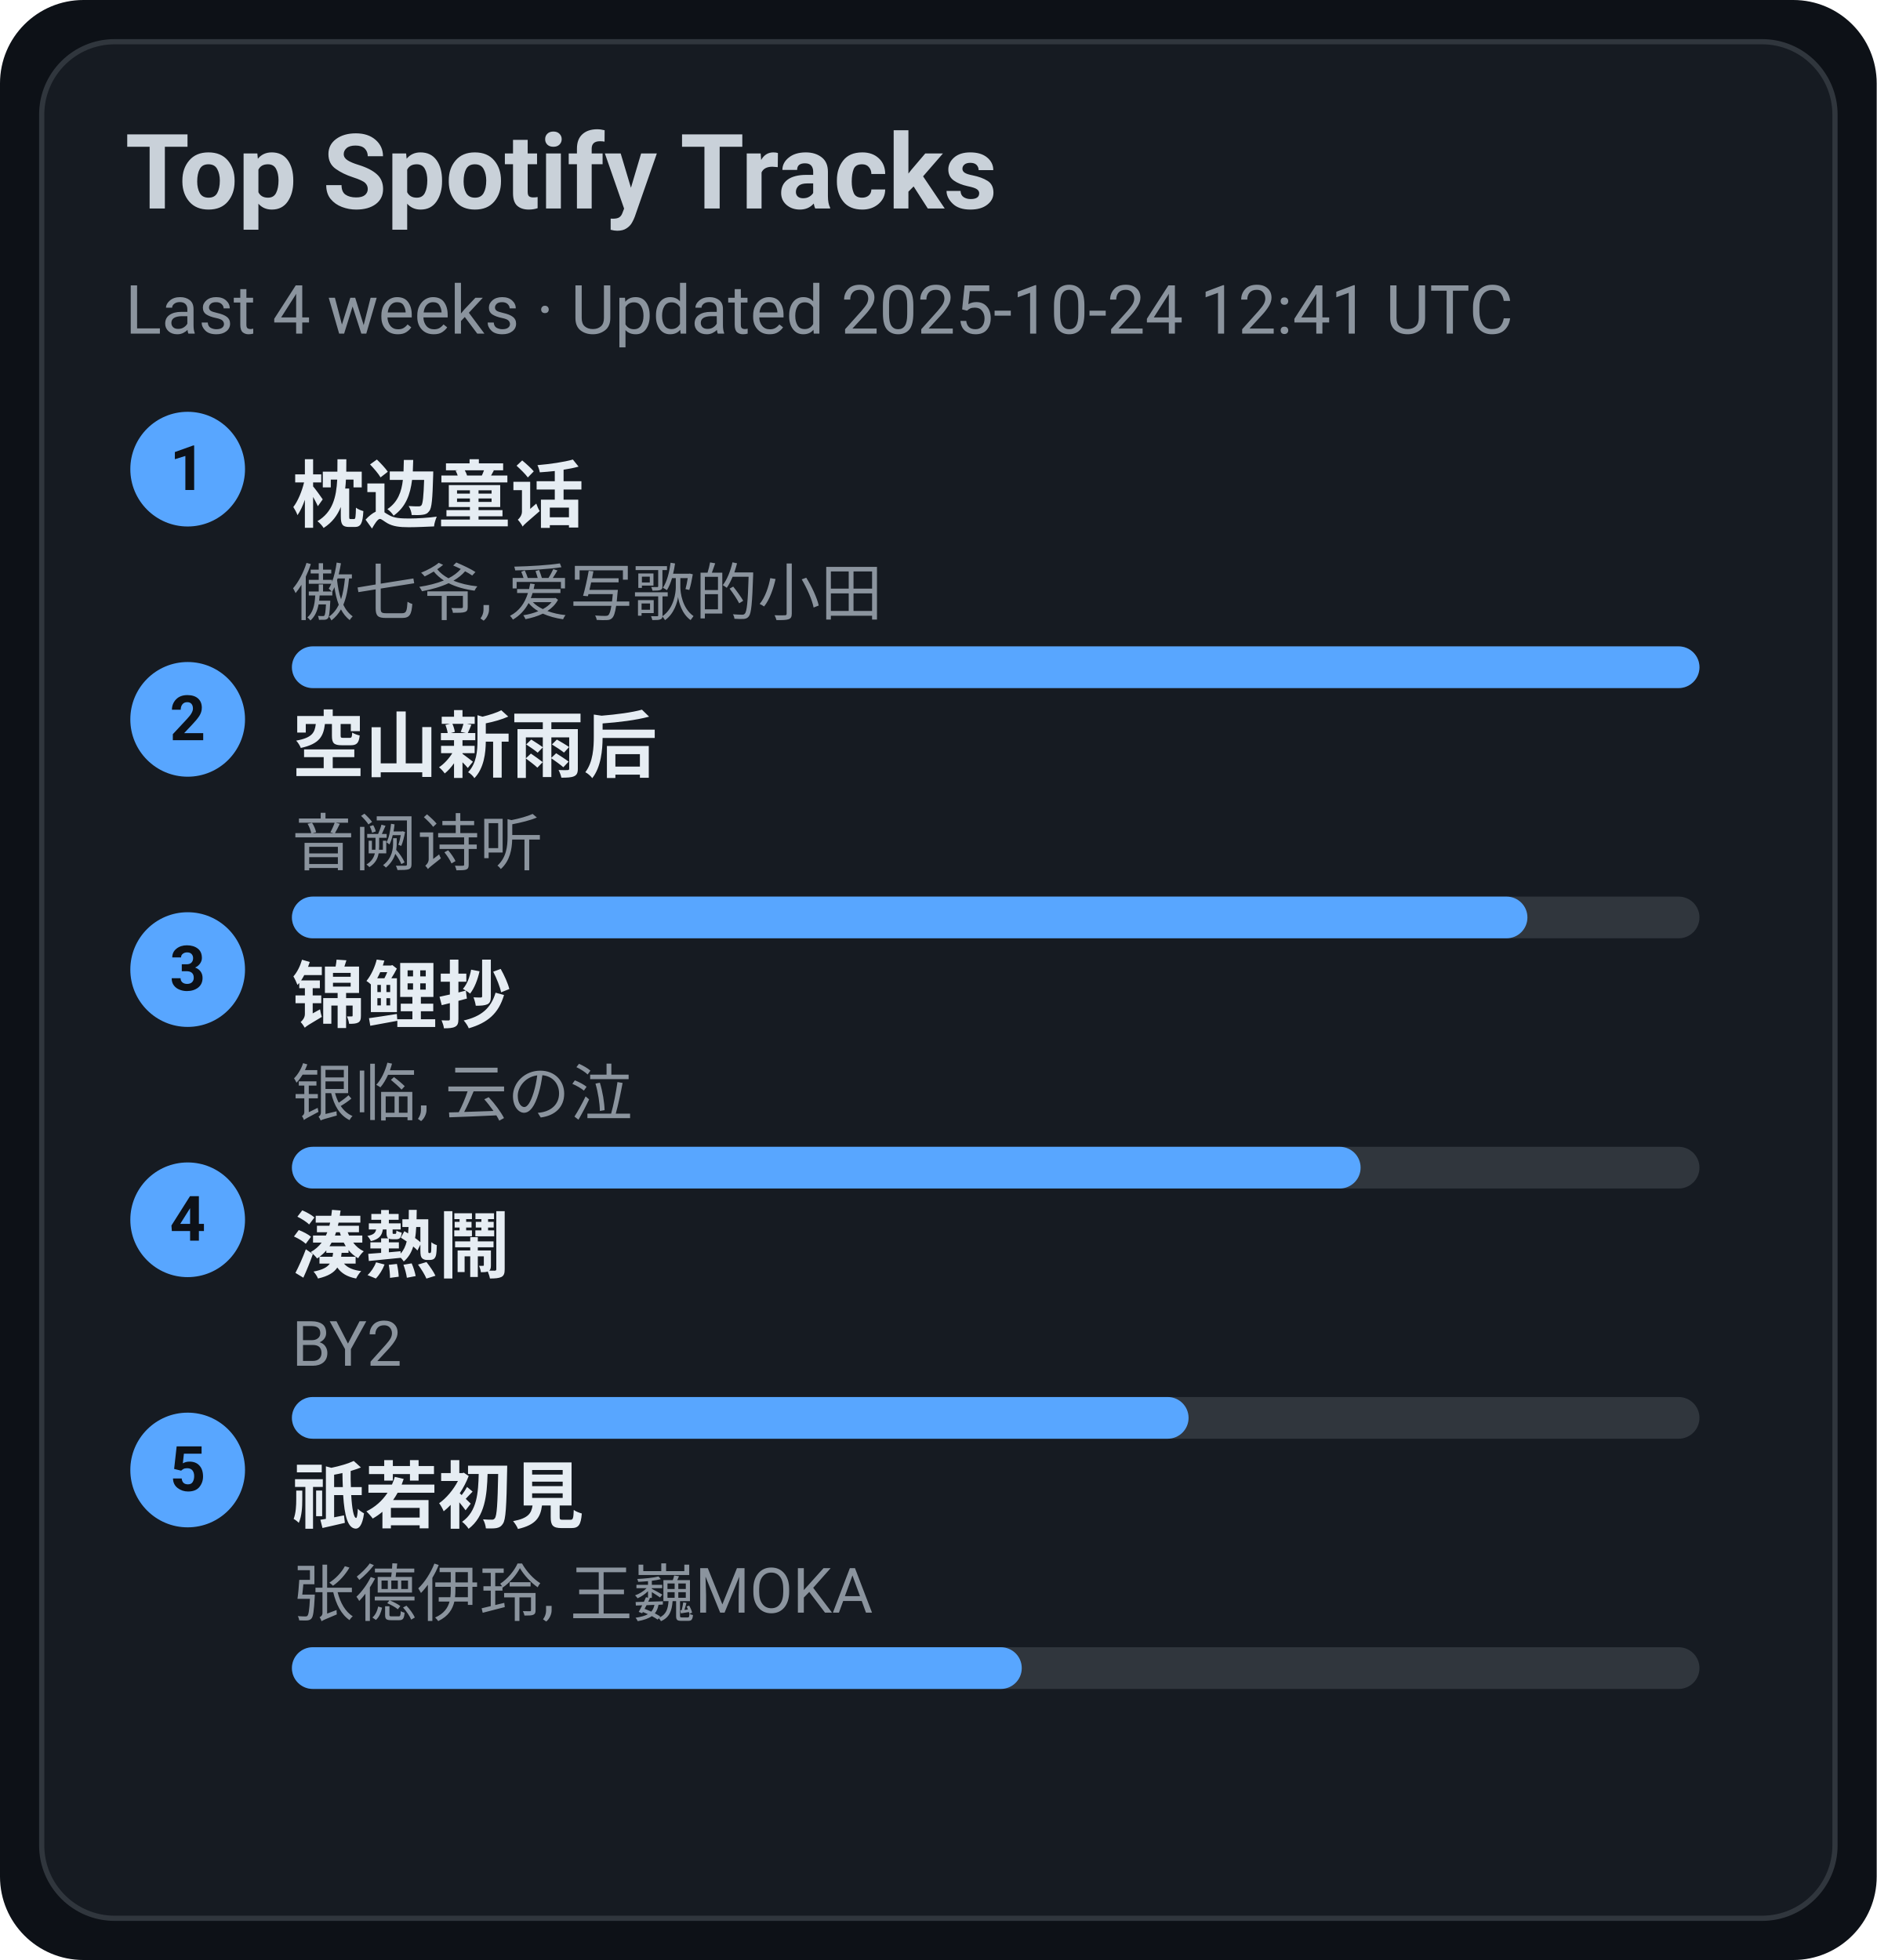
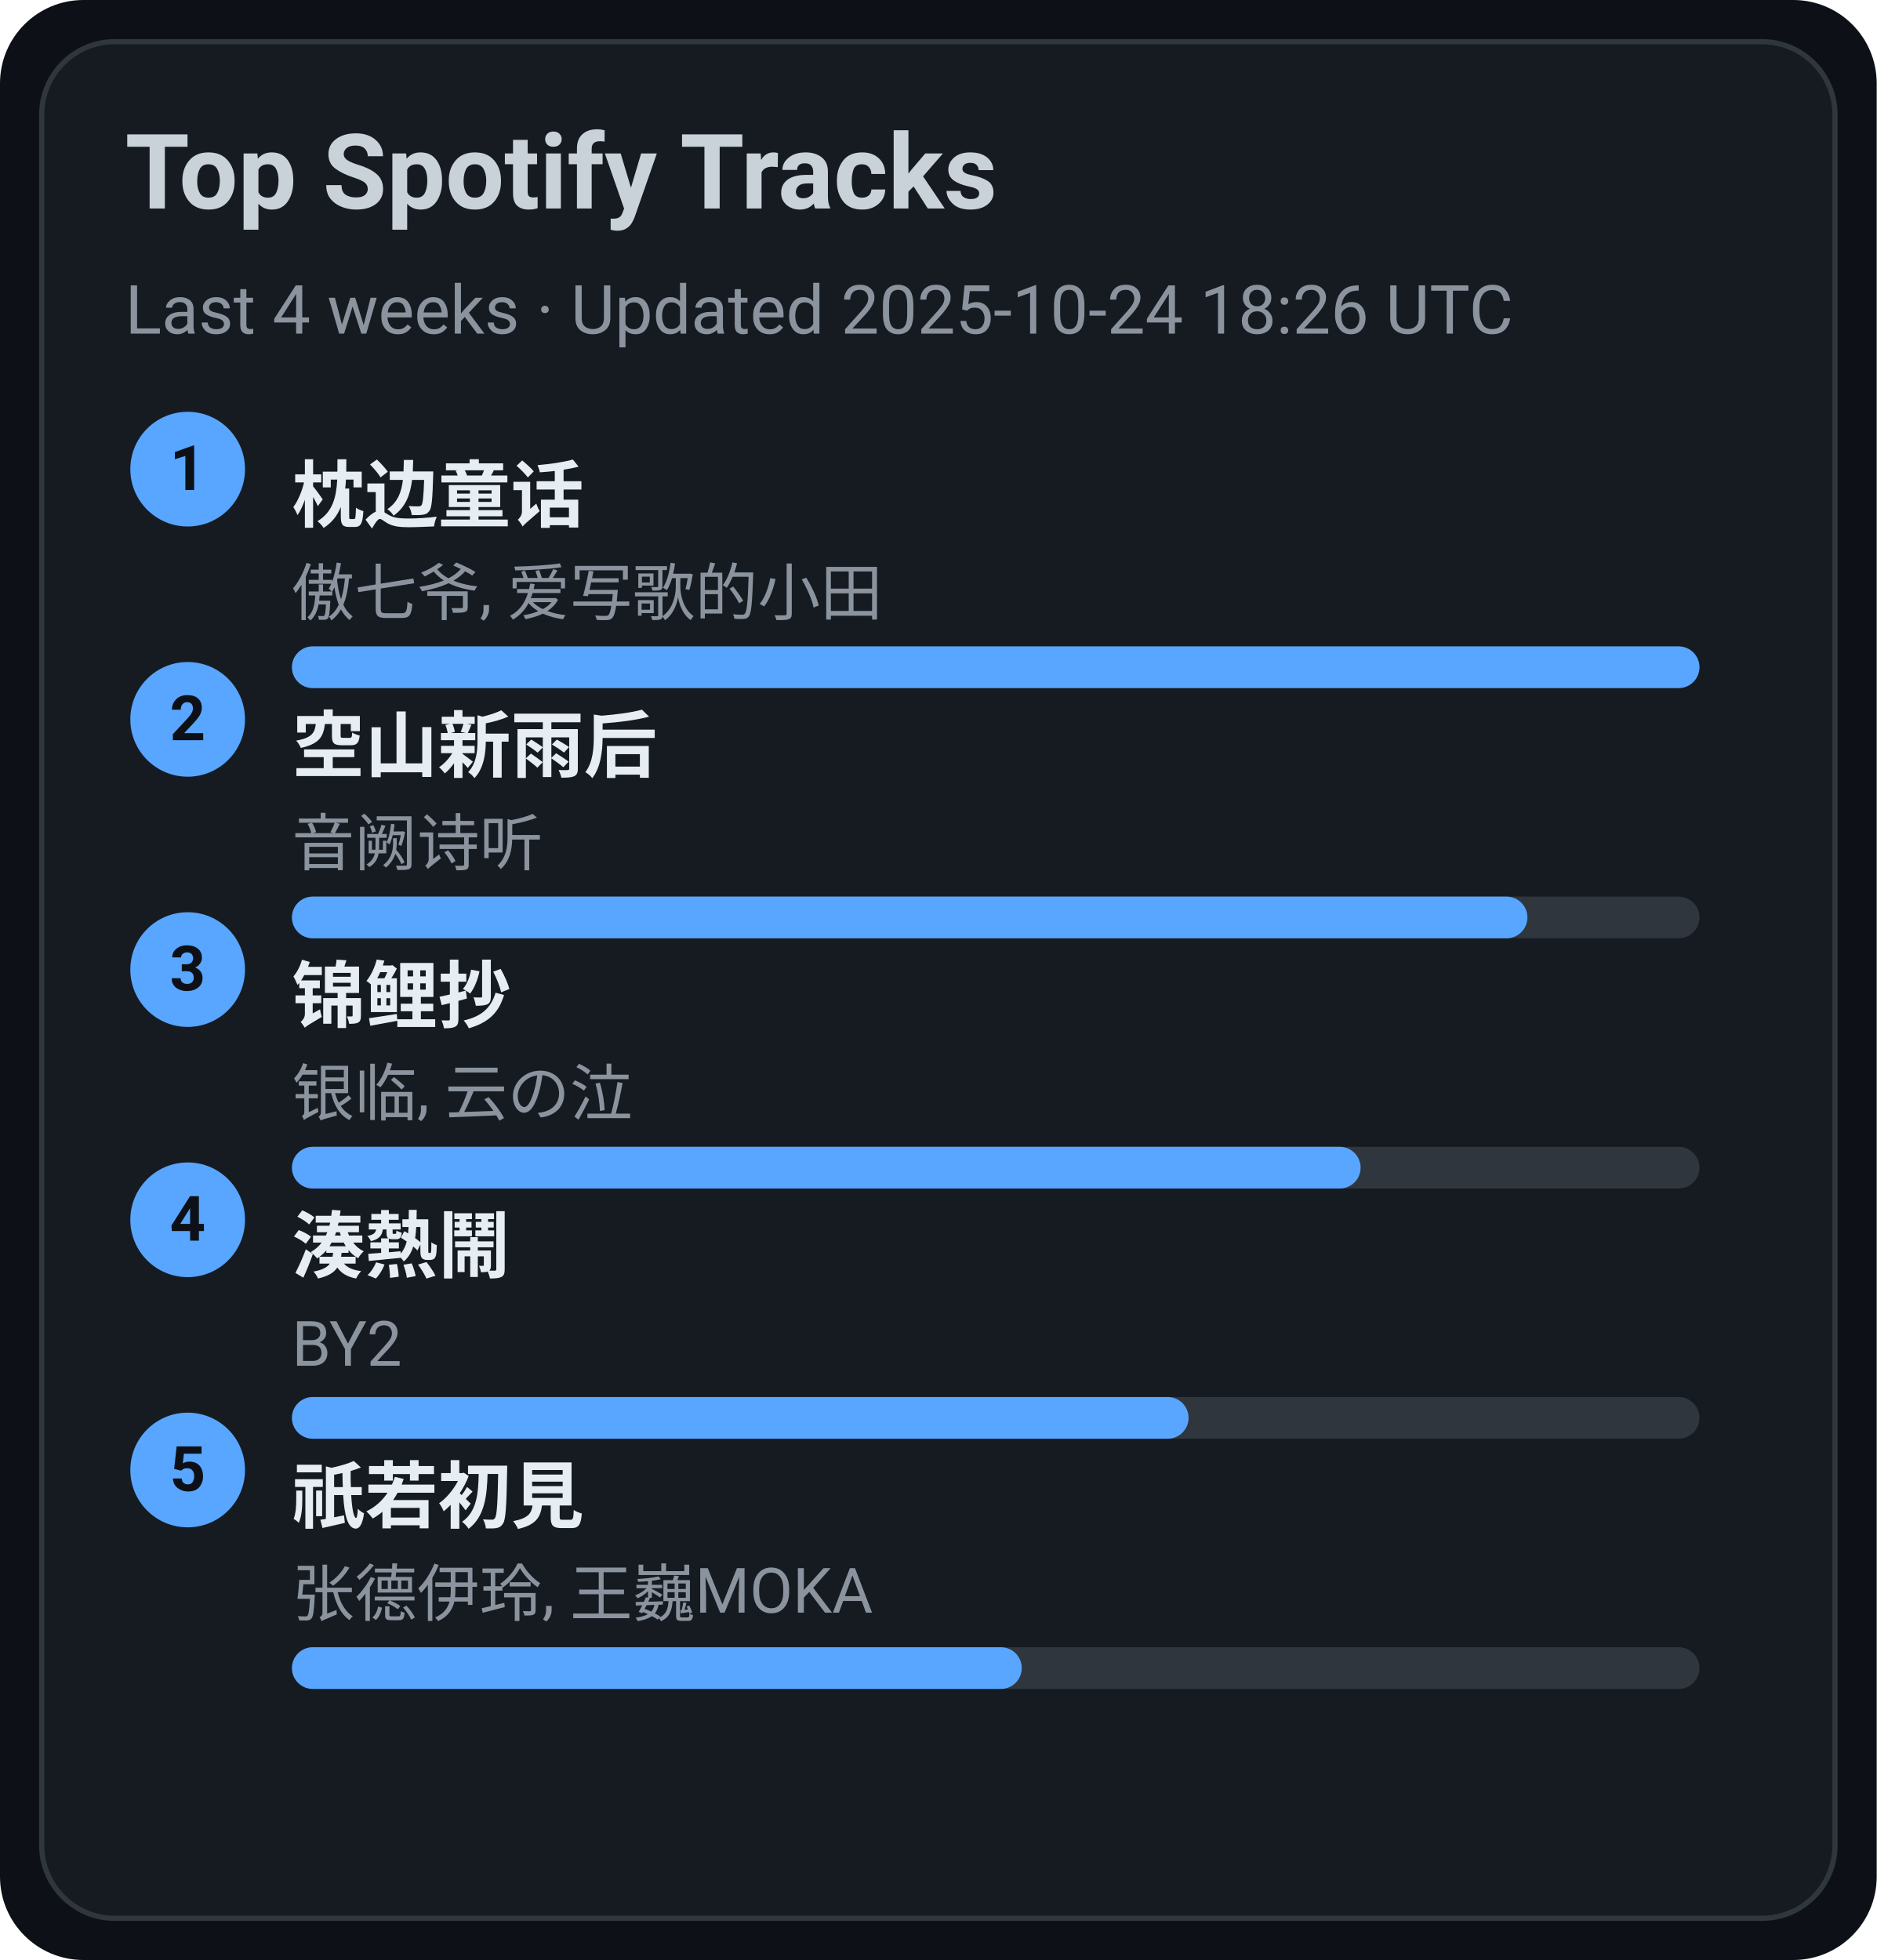
<svg xmlns="http://www.w3.org/2000/svg" width="360" height="376" viewBox="0 0 360 376">
  <style>text{font-family:-apple-system,BlinkMacSystemFont,Segoe UI,Roboto,Ubuntu,Helvetica Neue,Arial,Noto Sans,sans-serif}</style>
  <rect width="360" height="376" rx="16" fill="#0d1117" />
  <rect x="8" y="8" width="344" height="360" rx="14" fill="#161b22" stroke="#30363d" />
  <text x="24" y="40" font-size="20" fill="#c9d1d9" font-weight="600">Top Spotify Tracks</text>
-   <text x="24" y="64" font-size="13" fill="#8b949e">Last 4 weeks · Updated 2025-10-24 12:41 UTC</text>
+   <text x="24" y="64" font-size="13" fill="#8b949e">Last 4 weeks · Updated 2025-10-24 18:26 UTC</text>
  <circle cx="36" cy="90" r="11" fill="#58a6ff" />
  <text x="36" y="94" text-anchor="middle" font-size="12" fill="#0d1117" font-weight="700">1</text>
  <a href="https://open.spotify.com/track/3I8tlHNA9NM8dL0B23xGIY" target="_blank" rel="noopener noreferrer">
    <text x="56" y="100" font-size="14" fill="#e6edf3" font-weight="600">枕边童话</text>
  </a>
  <text x="56" y="118" font-size="12" fill="#8b949e">傲七爷, 爱写歌的小田</text>
  <rect x="56" y="124" width="270" height="8" rx="4" fill="#30363d" />
  <rect x="56" y="124" width="270" height="8" rx="4" fill="#58a6ff" />
  <circle cx="36" cy="138" r="11" fill="#58a6ff" />
  <text x="36" y="142" text-anchor="middle" font-size="12" fill="#0d1117" font-weight="700">2</text>
  <a href="https://open.spotify.com/track/7c1D58U8AIVOGlYzh5U6sk" target="_blank" rel="noopener noreferrer">
    <text x="56" y="148" font-size="14" fill="#e6edf3" font-weight="600">空山新雨后</text>
  </a>
  <text x="56" y="166" font-size="12" fill="#8b949e">音阙诗听</text>
  <rect x="56" y="172" width="270" height="8" rx="4" fill="#30363d" />
  <rect x="56" y="172" width="237" height="8" rx="4" fill="#58a6ff" />
  <circle cx="36" cy="186" r="11" fill="#58a6ff" />
  <text x="36" y="190" text-anchor="middle" font-size="12" fill="#0d1117" font-weight="700">3</text>
  <a href="https://open.spotify.com/track/1KBIv1xAf0VhKsHrZaTVKu" target="_blank" rel="noopener noreferrer">
    <text x="56" y="196" font-size="14" fill="#e6edf3" font-weight="600">锦鲤抄</text>
  </a>
  <text x="56" y="214" font-size="12" fill="#8b949e">银临, 云の泣</text>
  <rect x="56" y="220" width="270" height="8" rx="4" fill="#30363d" />
  <rect x="56" y="220" width="205" height="8" rx="4" fill="#58a6ff" />
  <circle cx="36" cy="234" r="11" fill="#58a6ff" />
  <text x="36" y="238" text-anchor="middle" font-size="12" fill="#0d1117" font-weight="700">4</text>
  <a href="https://open.spotify.com/track/2Qhxww2DKuv7gfvZkkR0wa" target="_blank" rel="noopener noreferrer">
    <text x="56" y="244" font-size="14" fill="#e6edf3" font-weight="600">湊熱鬧</text>
  </a>
  <text x="56" y="262" font-size="12" fill="#8b949e">BY2</text>
  <rect x="56" y="268" width="270" height="8" rx="4" fill="#30363d" />
  <rect x="56" y="268" width="172" height="8" rx="4" fill="#58a6ff" />
  <circle cx="36" cy="282" r="11" fill="#58a6ff" />
  <text x="36" y="286" text-anchor="middle" font-size="12" fill="#0d1117" font-weight="700">5</text>
  <a href="https://open.spotify.com/track/5X4U0jJr9H4oOoXTpiVkyA" target="_blank" rel="noopener noreferrer">
    <text x="56" y="292" font-size="14" fill="#e6edf3" font-weight="600">祇若初見</text>
  </a>
  <text x="56" y="310" font-size="12" fill="#8b949e">张德伊玲, 王巍MOKA</text>
  <rect x="56" y="316" width="270" height="8" rx="4" fill="#30363d" />
  <rect x="56" y="316" width="140" height="8" rx="4" fill="#58a6ff" />
</svg>
